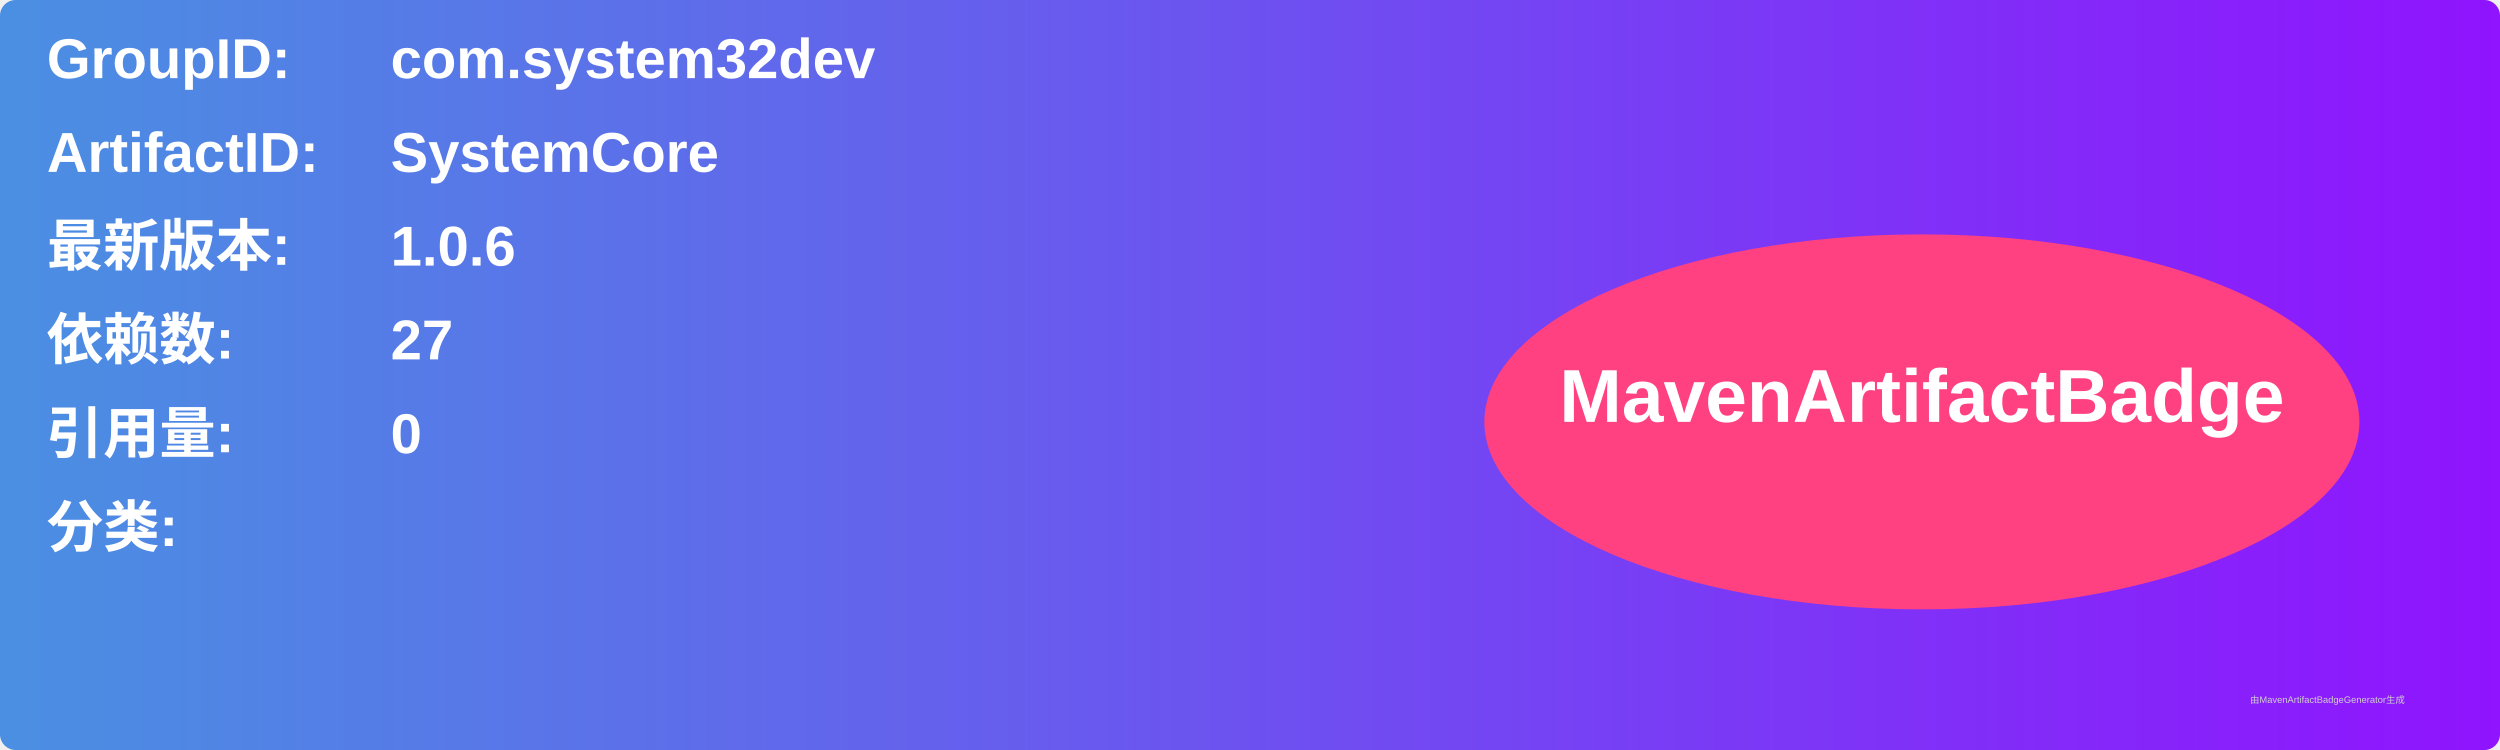
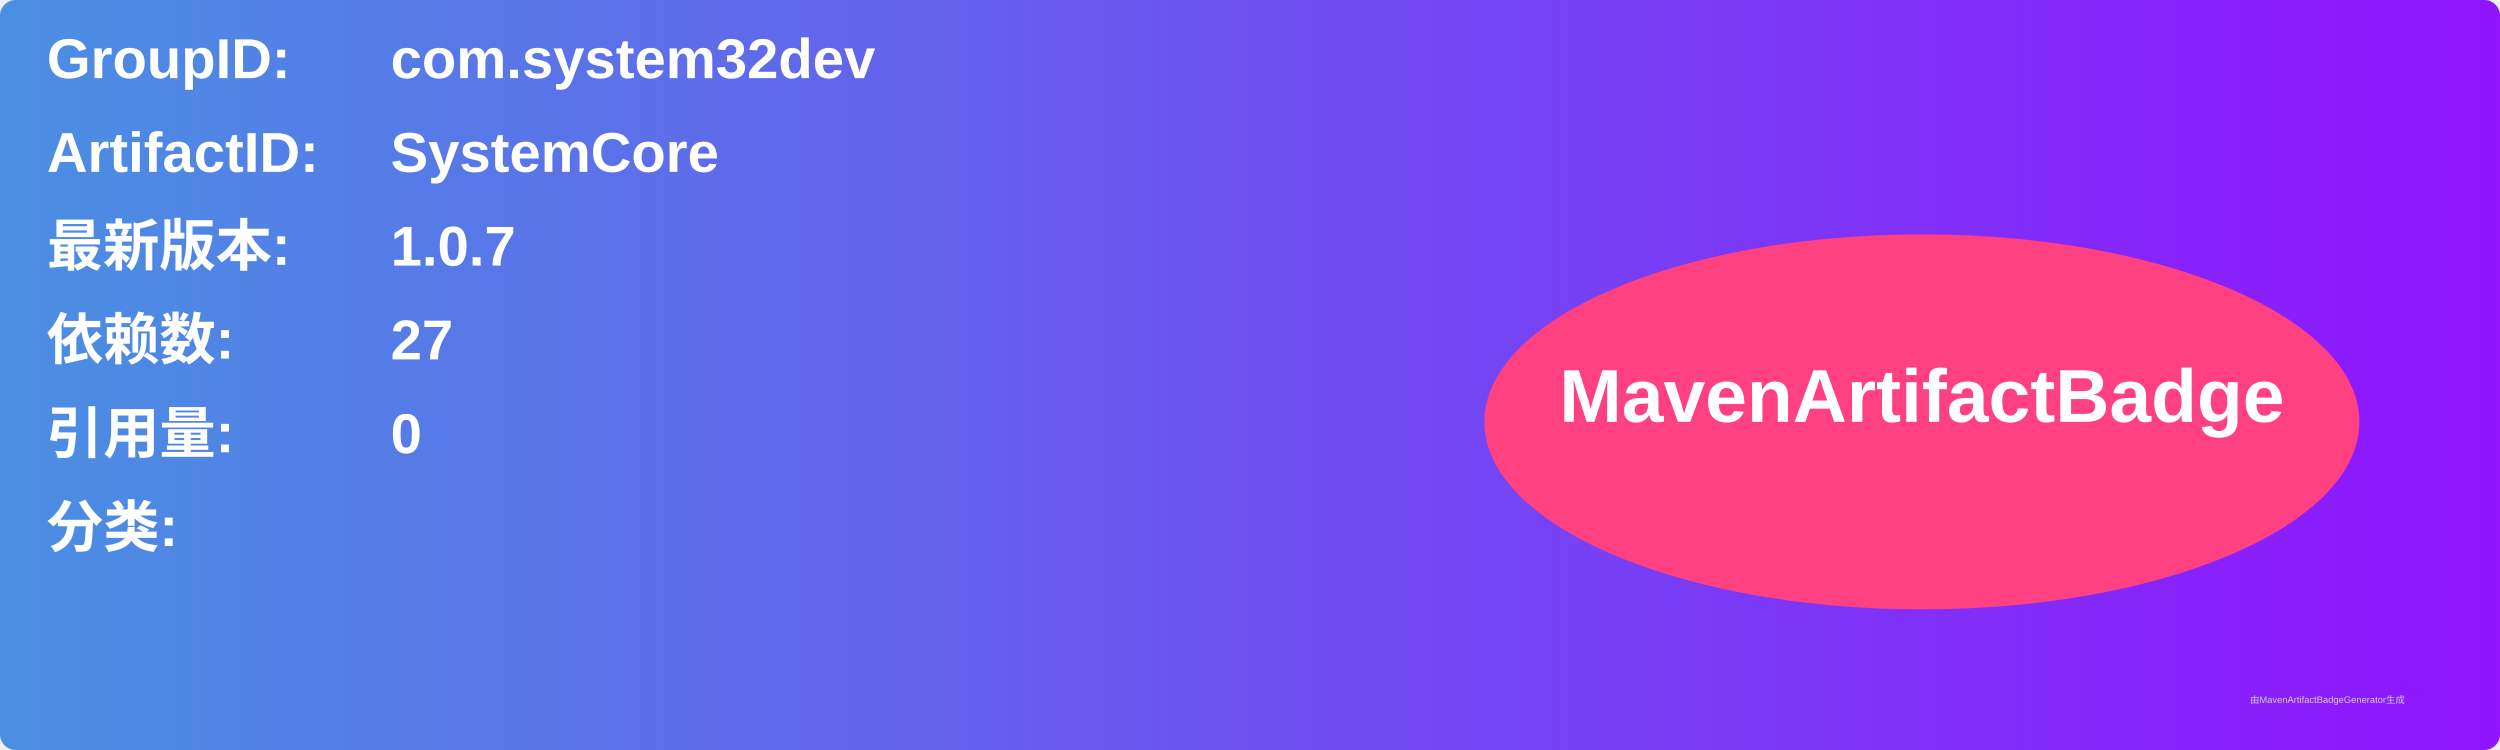
<svg xmlns="http://www.w3.org/2000/svg" width="800" height="240" viewBox="0 0 800 240">
  <linearGradient id="grad" x1="0%" y1="0%" x2="100%" y2="0%">
    <stop offset="0%" stop-color="#4a90e2" />
    <stop offset="100%" stop-color="#9013fe" />
  </linearGradient>
  <rect width="100%" height="100%" rx="5" ry="5" fill="url(#grad)" />
  <g transform="translate(15, 15)">
    <text x="0" y="10" font-family="Arial" font-size="18" fill="white" font-weight="bold" width="260">GroupID:</text>
    <text x="110" y="10" font-family="Arial" font-size="18" fill="white" font-weight="bold" width="460">com.system32dev</text>
    <text x="0" y="40" font-family="Arial" font-size="18" fill="white" font-weight="bold" width="260">ArtifactID:</text>
    <text x="110" y="40" font-family="Arial" font-size="18" fill="white" font-weight="bold" width="460">SystemCore</text>
    <text x="0" y="70" font-family="Arial" font-size="18" fill="white" font-weight="bold">最新版本:</text>
    <text x="110" y="70" font-family="Arial" font-size="18" fill="white" font-weight="bold">
-       <tspan font-weight="bold">1.0.6</tspan>
+       <tspan font-weight="bold">1.0.7</tspan>
    </text>
    <text x="0" y="100" font-family="Arial" font-size="18" fill="white" font-weight="bold">依赖数: </text>
    <text x="110" y="100" font-family="Arial" font-size="18" fill="white">
      <tspan font-weight="bold">27</tspan>
    </text>
    <text x="0" y="130" font-family="Arial" font-size="18" fill="white" font-weight="bold">引用量: </text>
    <text x="110" y="130" font-family="Arial" font-size="18" fill="white">
      <tspan font-weight="bold">0</tspan>
    </text>
    <text x="0" y="160" font-family="Arial" font-size="18" fill="white" font-weight="bold">分类:</text>
    <text x="10" y="190" font-family="Arial" font-size="10" fill="white">
      <tspan font-weight="bold" />
    </text>
    <ellipse cx="600" cy="120" rx="140" ry="60" fill="#ff4081" />
    <text x="600" y="120" text-anchor="middle" font-family="Arial" font-size="24" fill="white" font-weight="bold">MavenArtifactBadge</text>
  </g>
  <text x="720" y="225" font-family="Arial" font-size="3" fill="#d0d0d0">由MavenArtifactBadgeGenerator生成</text>
</svg>
